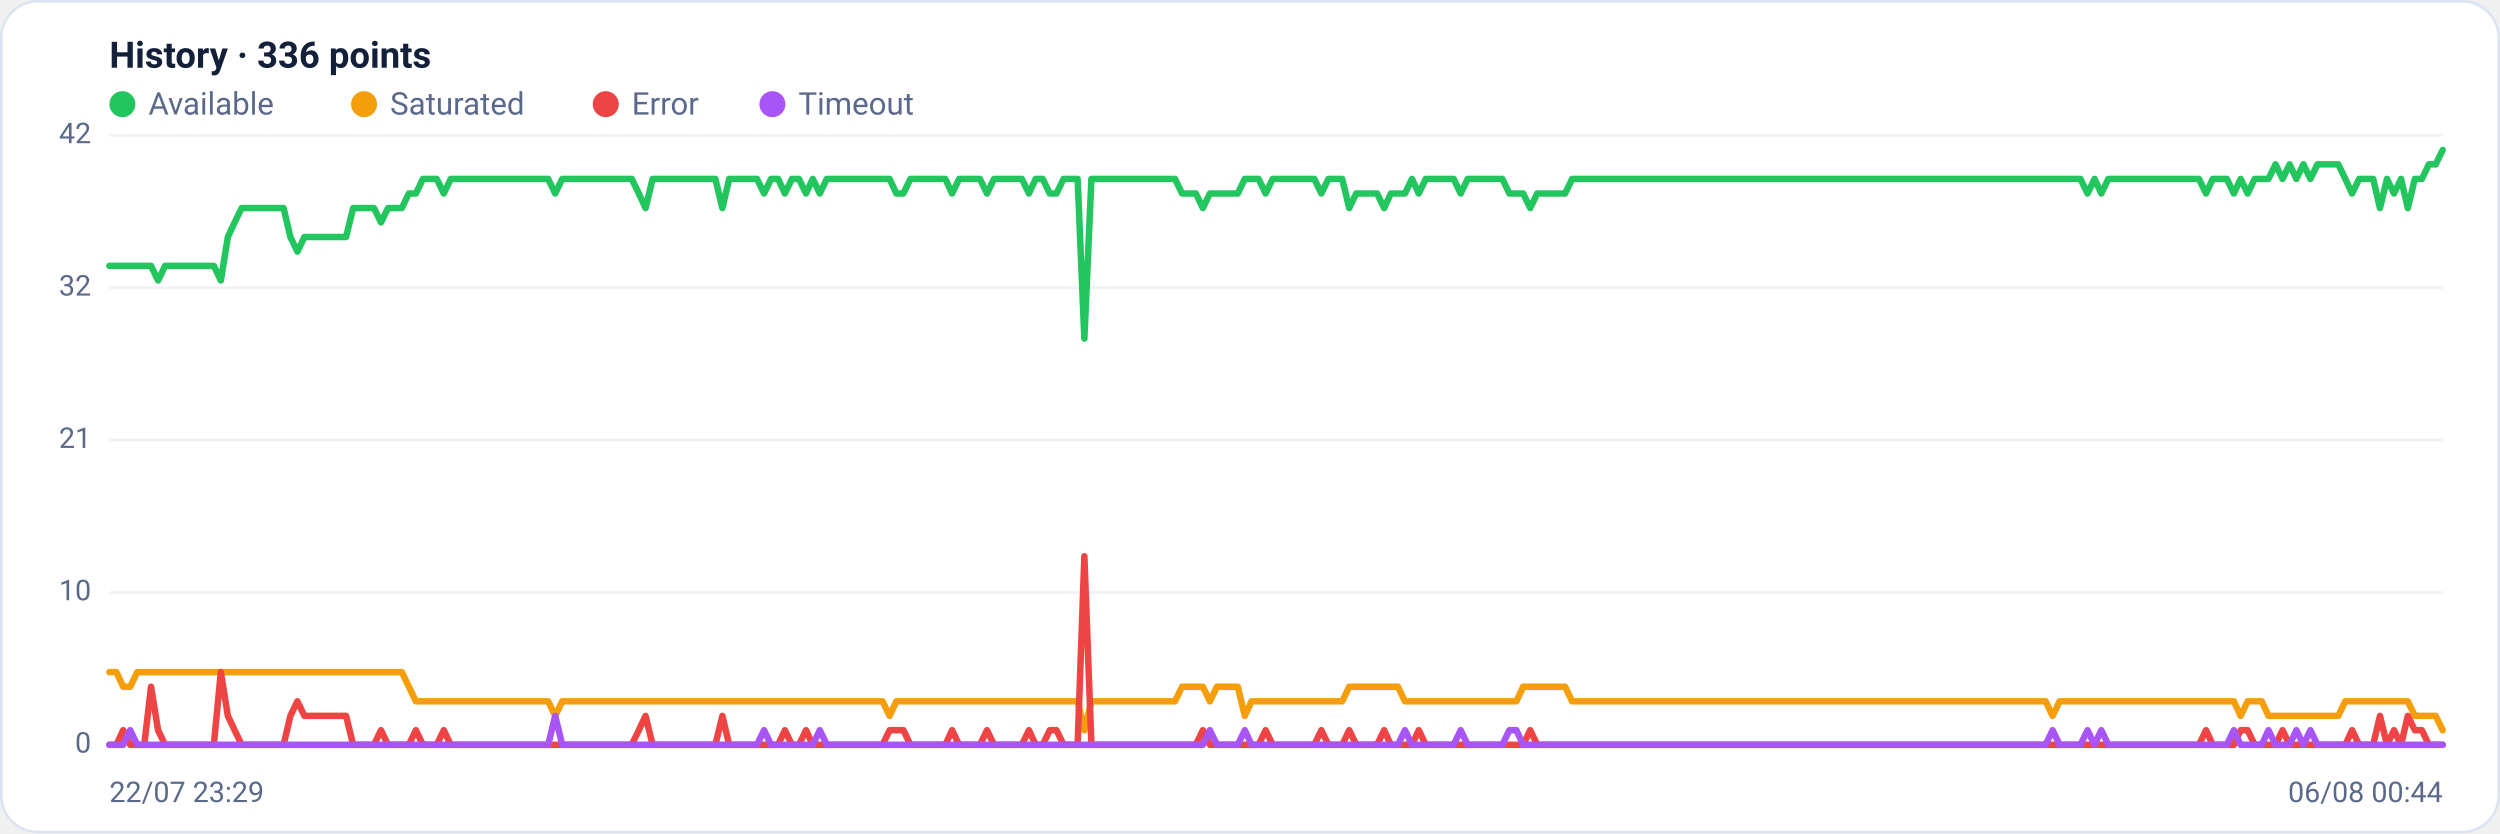
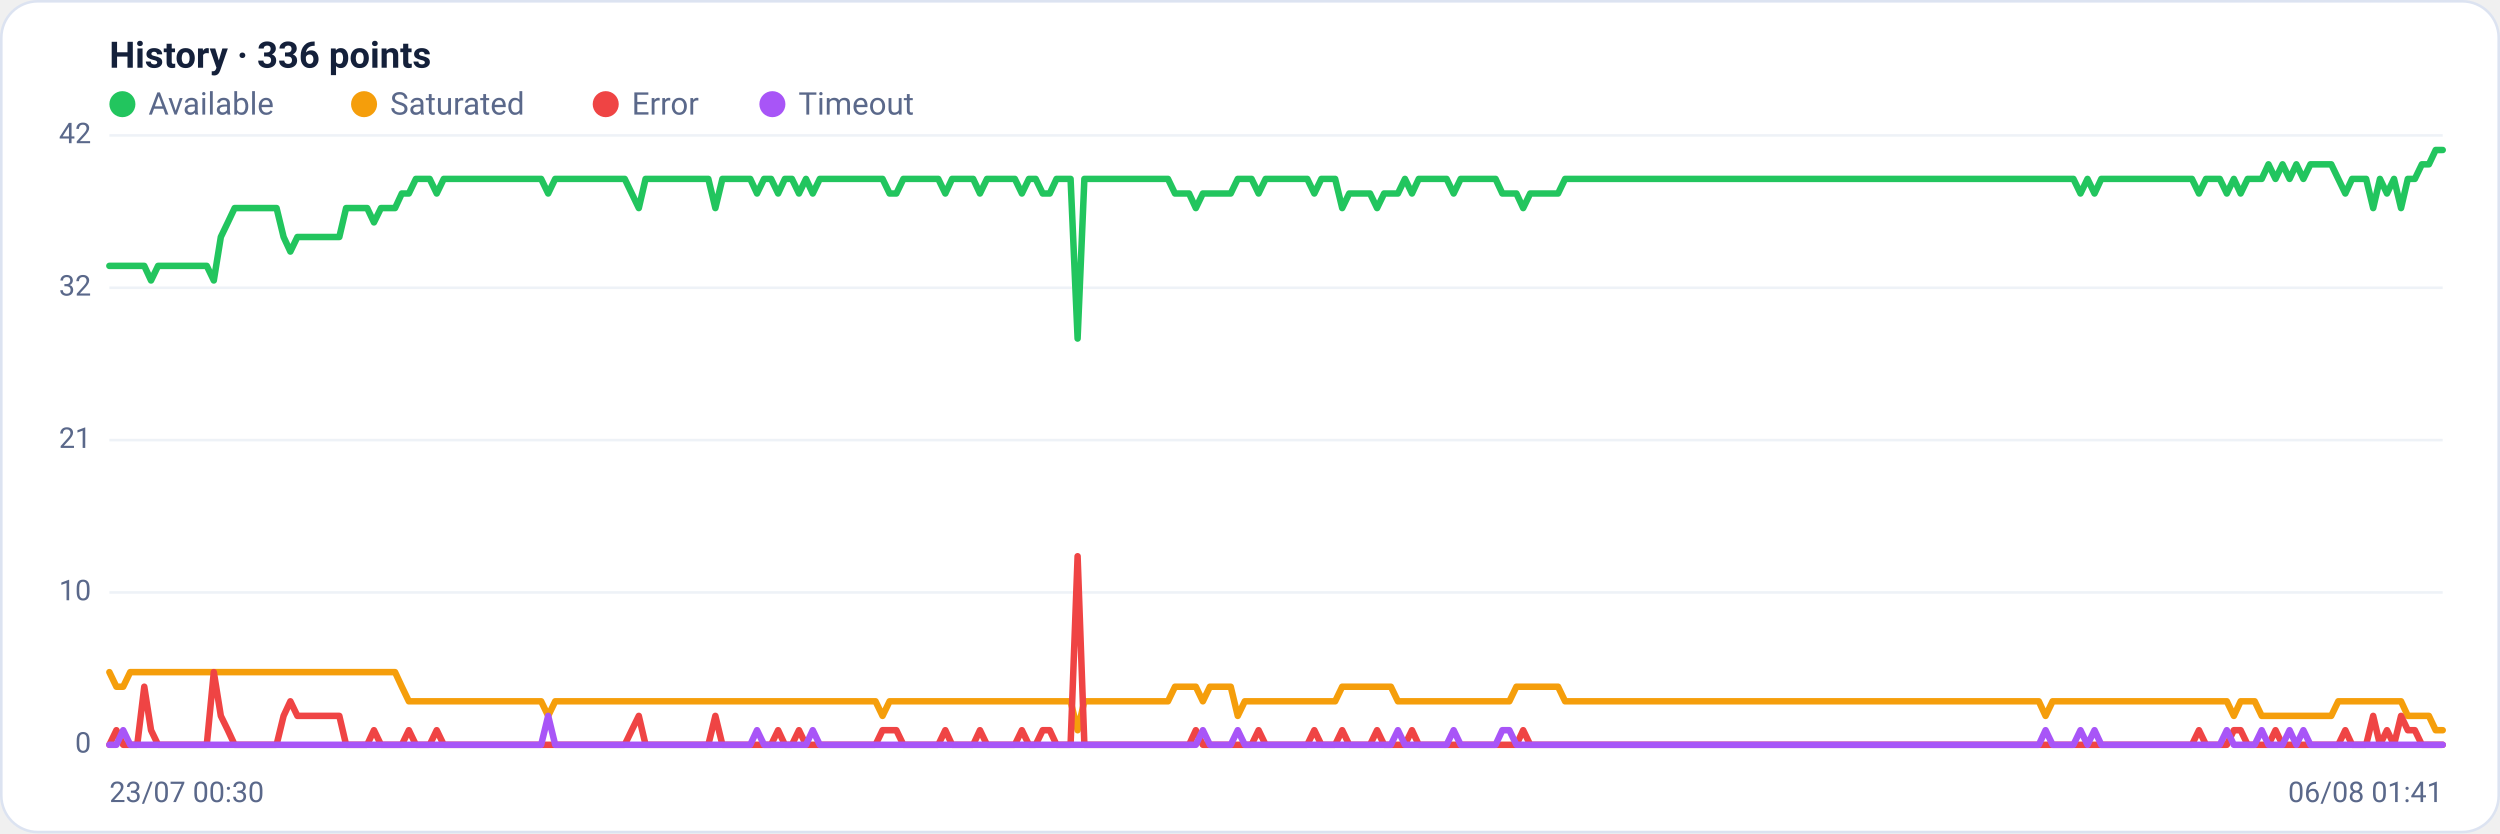
<svg xmlns="http://www.w3.org/2000/svg" viewBox="0 0 960 320" width="960" height="320" font-family="Segoe UI, system-ui, -apple-system, Roboto, Helvetica, Arial, sans-serif" role="img" aria-label="Availability history per region">
  <rect x="0.5" y="0.5" width="959" height="319" rx="14" fill="#ffffff" stroke="#dce3f1" />
  <text x="42" y="26" font-size="14" font-weight="600" fill="#14203a">History · 336 points</text>
  <circle cx="47" cy="40" r="5" fill="#22c55e" />
  <text x="57" y="44" font-size="12" fill="#5a688a">Available</text>
  <circle cx="139.8" cy="40" r="5" fill="#f59e0b" />
  <text x="149.8" y="44" font-size="12" fill="#5a688a">Saturated</text>
  <circle cx="232.6" cy="40" r="5" fill="#ef4444" />
  <text x="242.6" y="44" font-size="12" fill="#5a688a">Error</text>
  <circle cx="296.6" cy="40" r="5" fill="#a855f7" />
  <text x="306.6" y="44" font-size="12" fill="#5a688a">Timeout</text>
  <line x1="42" y1="286.0" x2="938" y2="286.0" stroke="#eef2f7" stroke-width="1" />
  <text x="35" y="289.0" text-anchor="end" font-size="11" fill="#5a688a">0</text>
  <line x1="42" y1="227.5" x2="938" y2="227.5" stroke="#eef2f7" stroke-width="1" />
  <text x="35" y="230.5" text-anchor="end" font-size="11" fill="#5a688a">10</text>
  <line x1="42" y1="169.0" x2="938" y2="169.0" stroke="#eef2f7" stroke-width="1" />
  <text x="35" y="172.0" text-anchor="end" font-size="11" fill="#5a688a">21</text>
  <line x1="42" y1="110.5" x2="938" y2="110.5" stroke="#eef2f7" stroke-width="1" />
  <text x="35" y="113.5" text-anchor="end" font-size="11" fill="#5a688a">32</text>
  <line x1="42" y1="52.0" x2="938" y2="52.0" stroke="#eef2f7" stroke-width="1" />
  <text x="35" y="55.0" text-anchor="end" font-size="11" fill="#5a688a">42</text>
-   <polyline fill="none" stroke="#22c55e" stroke-width="2.5" stroke-linejoin="round" stroke-linecap="round" points="42.0,102.1 44.7,102.1 47.3,102.1 50.0,102.1 52.7,102.1 55.4,102.1 58.0,102.1 60.7,107.7 63.4,102.1 66.1,102.1 68.7,102.1 71.4,102.1 74.1,102.1 76.8,102.1 79.4,102.1 82.1,102.1 84.8,107.7 87.5,91.0 90.1,85.4 92.8,79.9 95.5,79.9 98.2,79.9 100.8,79.9 103.5,79.9 106.2,79.9 108.9,79.9 111.5,91.0 114.2,96.6 116.9,91.0 119.6,91.0 122.2,91.0 124.9,91.0 127.6,91.0 130.3,91.0 132.9,91.0 135.6,79.9 138.3,79.9 141.0,79.9 143.6,79.9 146.3,85.4 149.0,79.9 151.7,79.9 154.3,79.9 157.0,74.3 159.7,74.3 162.4,68.7 165.0,68.7 167.7,68.7 170.4,74.3 173.1,68.7 175.7,68.7 178.4,68.7 181.1,68.7 183.8,68.7 186.4,68.7 189.1,68.7 191.8,68.7 194.5,68.7 197.1,68.7 199.8,68.7 202.5,68.7 205.2,68.7 207.8,68.7 210.5,68.7 213.2,74.3 215.9,68.7 218.5,68.7 221.2,68.7 223.9,68.7 226.5,68.7 229.2,68.7 231.9,68.7 234.6,68.7 237.2,68.7 239.9,68.7 242.6,68.7 245.3,74.3 247.9,79.9 250.6,68.7 253.3,68.7 256.0,68.7 258.6,68.7 261.3,68.7 264.0,68.7 266.7,68.7 269.3,68.7 272.0,68.7 274.7,68.7 277.4,79.9 280.0,68.7 282.7,68.7 285.4,68.7 288.1,68.7 290.7,68.7 293.4,74.3 296.1,68.7 298.8,68.7 301.4,74.3 304.1,68.7 306.8,68.7 309.5,74.3 312.1,68.7 314.8,74.3 317.5,68.7 320.2,68.7 322.8,68.7 325.5,68.7 328.2,68.7 330.9,68.7 333.5,68.7 336.2,68.7 338.9,68.7 341.6,68.7 344.2,74.3 346.9,74.3 349.6,68.7 352.3,68.7 354.9,68.7 357.6,68.7 360.3,68.7 363.0,68.7 365.6,74.3 368.3,68.7 371.0,68.7 373.7,68.7 376.3,68.7 379.0,74.3 381.7,68.7 384.4,68.7 387.0,68.7 389.7,68.7 392.4,68.7 395.1,74.3 397.7,68.7 400.4,68.7 403.1,74.3 405.7,74.3 408.4,68.7 411.1,68.7 413.8,68.7 416.4,130.0 419.1,68.7 421.8,68.7 424.5,68.7 427.1,68.7 429.8,68.7 432.5,68.7 435.2,68.7 437.8,68.7 440.5,68.7 443.2,68.7 445.9,68.7 448.5,68.7 451.2,68.7 453.9,74.3 456.6,74.3 459.2,74.3 461.9,79.9 464.6,74.3 467.3,74.3 469.9,74.3 472.6,74.3 475.3,74.3 478.0,68.7 480.6,68.7 483.3,68.7 486.0,74.3 488.7,68.7 491.3,68.7 494.0,68.7 496.7,68.7 499.4,68.7 502.0,68.7 504.7,68.7 507.4,74.3 510.1,68.7 512.7,68.7 515.4,68.7 518.1,79.9 520.8,74.3 523.4,74.3 526.1,74.3 528.8,74.3 531.5,79.9 534.1,74.3 536.8,74.3 539.5,74.3 542.2,68.7 544.8,74.3 547.5,68.7 550.2,68.7 552.9,68.7 555.5,68.7 558.2,68.7 560.9,74.3 563.6,68.7 566.2,68.7 568.9,68.7 571.6,68.7 574.3,68.7 576.9,68.7 579.6,74.3 582.3,74.3 584.9,74.3 587.6,79.9 590.3,74.3 593.0,74.3 595.6,74.3 598.3,74.3 601.0,74.3 603.7,68.7 606.3,68.7 609.0,68.7 611.7,68.7 614.4,68.7 617.0,68.7 619.7,68.7 622.4,68.7 625.1,68.7 627.7,68.7 630.4,68.7 633.1,68.7 635.8,68.7 638.4,68.7 641.1,68.7 643.8,68.7 646.5,68.7 649.1,68.7 651.8,68.7 654.5,68.7 657.2,68.7 659.8,68.7 662.5,68.7 665.2,68.7 667.9,68.7 670.5,68.7 673.2,68.7 675.9,68.7 678.6,68.7 681.2,68.7 683.9,68.7 686.6,68.7 689.3,68.7 691.9,68.7 694.6,68.7 697.3,68.7 700.0,68.7 702.6,68.7 705.3,68.7 708.0,68.7 710.7,68.7 713.3,68.7 716.0,68.7 718.7,68.7 721.4,68.7 724.0,68.7 726.7,68.7 729.4,68.7 732.1,68.7 734.7,68.7 737.4,68.7 740.1,68.7 742.8,68.7 745.4,68.7 748.1,68.7 750.8,68.7 753.5,68.7 756.1,68.7 758.8,68.7 761.5,68.7 764.1,68.7 766.8,68.7 769.5,68.7 772.2,68.7 774.8,68.7 777.5,68.7 780.2,68.7 782.9,68.7 785.5,68.7 788.2,68.7 790.9,68.7 793.6,68.7 796.2,68.7 798.9,68.7 801.6,74.3 804.3,68.7 806.9,74.3 809.6,68.7 812.3,68.7 815.0,68.7 817.6,68.7 820.3,68.7 823.0,68.7 825.7,68.7 828.3,68.7 831.0,68.7 833.7,68.7 836.4,68.7 839.0,68.7 841.7,68.7 844.4,68.7 847.1,74.3 849.7,68.7 852.4,68.7 855.1,68.7 857.8,74.3 860.4,68.7 863.1,74.3 865.8,68.7 868.5,68.7 871.1,68.7 873.8,63.1 876.5,68.7 879.2,63.1 881.8,68.7 884.5,63.1 887.2,68.7 889.9,63.1 892.5,63.1 895.2,63.1 897.9,63.1 900.6,68.7 903.2,74.3 905.9,68.7 908.6,68.7 911.3,68.7 913.9,79.9 916.6,68.7 919.3,74.3 922.0,68.7 924.6,79.9 927.3,68.7 930.0,68.7 932.7,63.1 935.3,63.1 938.0,57.6" />
-   <polyline fill="none" stroke="#f59e0b" stroke-width="2.5" stroke-linejoin="round" stroke-linecap="round" points="42.0,258.1 44.7,258.1 47.3,263.7 50.0,263.7 52.7,258.1 55.4,258.1 58.0,258.1 60.7,258.1 63.4,258.1 66.1,258.1 68.7,258.1 71.4,258.1 74.1,258.1 76.8,258.1 79.4,258.1 82.1,258.1 84.8,258.1 87.5,258.1 90.1,258.1 92.8,258.1 95.5,258.1 98.2,258.1 100.8,258.1 103.5,258.1 106.2,258.1 108.9,258.1 111.5,258.1 114.2,258.1 116.9,258.1 119.6,258.1 122.2,258.1 124.9,258.1 127.6,258.1 130.3,258.1 132.9,258.1 135.6,258.1 138.3,258.1 141.0,258.1 143.6,258.1 146.3,258.1 149.0,258.1 151.7,258.1 154.3,258.1 157.0,263.7 159.7,269.3 162.4,269.3 165.0,269.3 167.7,269.3 170.4,269.3 173.1,269.3 175.7,269.3 178.4,269.3 181.1,269.3 183.8,269.3 186.4,269.3 189.1,269.3 191.8,269.3 194.5,269.3 197.1,269.3 199.8,269.3 202.5,269.3 205.2,269.3 207.8,269.3 210.5,269.3 213.2,274.9 215.9,269.3 218.5,269.3 221.2,269.3 223.9,269.3 226.5,269.3 229.2,269.3 231.9,269.3 234.6,269.3 237.2,269.3 239.9,269.3 242.6,269.3 245.3,269.3 247.9,269.3 250.6,269.3 253.3,269.3 256.0,269.3 258.6,269.3 261.3,269.3 264.0,269.3 266.7,269.3 269.3,269.3 272.0,269.3 274.7,269.3 277.4,269.3 280.0,269.3 282.7,269.3 285.4,269.3 288.1,269.3 290.7,269.3 293.4,269.3 296.1,269.3 298.8,269.3 301.4,269.3 304.1,269.3 306.8,269.3 309.5,269.3 312.1,269.3 314.8,269.3 317.5,269.3 320.2,269.3 322.8,269.3 325.5,269.3 328.2,269.3 330.9,269.3 333.5,269.3 336.2,269.3 338.9,269.3 341.6,274.9 344.2,269.3 346.9,269.3 349.6,269.3 352.3,269.3 354.9,269.3 357.6,269.3 360.3,269.3 363.0,269.3 365.6,269.3 368.3,269.3 371.0,269.3 373.7,269.3 376.3,269.3 379.0,269.3 381.7,269.3 384.4,269.3 387.0,269.3 389.7,269.3 392.4,269.3 395.1,269.3 397.7,269.3 400.4,269.3 403.1,269.3 405.7,269.3 408.4,269.3 411.1,269.3 413.8,269.3 416.4,280.4 419.1,269.3 421.8,269.3 424.5,269.3 427.1,269.3 429.8,269.3 432.5,269.3 435.2,269.3 437.8,269.3 440.5,269.3 443.2,269.3 445.9,269.3 448.5,269.3 451.2,269.3 453.9,263.7 456.6,263.7 459.2,263.7 461.9,263.7 464.6,269.3 467.3,263.7 469.9,263.7 472.6,263.7 475.3,263.7 478.0,274.9 480.6,269.3 483.3,269.3 486.0,269.3 488.7,269.3 491.3,269.3 494.0,269.3 496.7,269.3 499.4,269.3 502.0,269.3 504.7,269.3 507.4,269.3 510.1,269.3 512.7,269.3 515.4,269.3 518.1,263.7 520.8,263.7 523.4,263.7 526.1,263.7 528.8,263.7 531.5,263.7 534.1,263.7 536.8,263.7 539.5,269.3 542.2,269.3 544.8,269.3 547.5,269.3 550.2,269.3 552.9,269.3 555.5,269.3 558.2,269.3 560.9,269.3 563.6,269.3 566.2,269.3 568.9,269.3 571.6,269.3 574.3,269.3 576.9,269.3 579.6,269.3 582.3,269.3 584.9,263.7 587.6,263.7 590.3,263.7 593.0,263.7 595.6,263.7 598.3,263.7 601.0,263.7 603.7,269.3 606.3,269.3 609.0,269.3 611.7,269.3 614.4,269.3 617.0,269.3 619.7,269.3 622.4,269.3 625.1,269.3 627.7,269.3 630.4,269.3 633.1,269.3 635.8,269.3 638.4,269.3 641.1,269.3 643.8,269.3 646.5,269.3 649.1,269.3 651.8,269.3 654.5,269.3 657.2,269.3 659.8,269.3 662.5,269.3 665.2,269.3 667.9,269.3 670.5,269.3 673.2,269.3 675.9,269.3 678.6,269.3 681.2,269.3 683.9,269.3 686.6,269.3 689.3,269.3 691.9,269.3 694.6,269.3 697.3,269.3 700.0,269.3 702.6,269.3 705.3,269.3 708.0,269.3 710.7,269.3 713.3,269.3 716.0,269.3 718.7,269.3 721.4,269.3 724.0,269.3 726.7,269.3 729.4,269.3 732.1,269.3 734.7,269.3 737.4,269.3 740.1,269.3 742.8,269.3 745.4,269.3 748.1,269.3 750.8,269.3 753.5,269.3 756.1,269.3 758.8,269.3 761.5,269.3 764.1,269.3 766.8,269.3 769.5,269.3 772.2,269.3 774.8,269.3 777.5,269.3 780.2,269.3 782.9,269.3 785.5,269.3 788.2,274.9 790.9,269.3 793.6,269.3 796.2,269.3 798.9,269.3 801.6,269.3 804.3,269.3 806.9,269.3 809.6,269.3 812.3,269.3 815.0,269.3 817.6,269.3 820.3,269.3 823.0,269.3 825.7,269.3 828.3,269.3 831.0,269.3 833.7,269.3 836.4,269.3 839.0,269.3 841.7,269.3 844.4,269.3 847.1,269.3 849.7,269.3 852.4,269.3 855.1,269.3 857.8,269.3 860.4,274.9 863.1,269.3 865.8,269.3 868.5,269.3 871.1,274.9 873.8,274.9 876.5,274.9 879.2,274.9 881.8,274.9 884.5,274.9 887.2,274.9 889.9,274.9 892.5,274.9 895.2,274.9 897.9,274.9 900.6,269.3 903.2,269.3 905.9,269.3 908.6,269.3 911.3,269.3 913.9,269.3 916.6,269.3 919.3,269.3 922.0,269.3 924.6,269.3 927.3,274.9 930.0,274.9 932.7,274.9 935.3,274.9 938.0,280.4" />
-   <polyline fill="none" stroke="#ef4444" stroke-width="2.5" stroke-linejoin="round" stroke-linecap="round" points="42.0,286.0 44.7,286.0 47.3,280.4 50.0,286.0 52.7,286.0 55.4,286.0 58.0,263.7 60.7,280.4 63.4,286.0 66.1,286.0 68.7,286.0 71.4,286.0 74.1,286.0 76.8,286.0 79.4,286.0 82.1,286.0 84.8,258.1 87.5,274.9 90.1,280.4 92.8,286.0 95.5,286.0 98.2,286.0 100.8,286.0 103.5,286.0 106.2,286.0 108.9,286.0 111.5,274.9 114.2,269.3 116.9,274.9 119.6,274.9 122.2,274.9 124.9,274.9 127.6,274.9 130.3,274.9 132.9,274.9 135.6,286.0 138.3,286.0 141.0,286.0 143.6,286.0 146.3,280.4 149.0,286.0 151.7,286.0 154.3,286.0 157.0,286.0 159.7,280.4 162.4,286.0 165.0,286.0 167.7,286.0 170.4,280.4 173.1,286.0 175.7,286.0 178.4,286.0 181.1,286.0 183.8,286.0 186.4,286.0 189.1,286.0 191.8,286.0 194.5,286.0 197.1,286.0 199.8,286.0 202.5,286.0 205.2,286.0 207.8,286.0 210.5,286.0 213.2,286.0 215.9,286.0 218.5,286.0 221.2,286.0 223.9,286.0 226.5,286.0 229.2,286.0 231.9,286.0 234.6,286.0 237.2,286.0 239.9,286.0 242.6,286.0 245.3,280.4 247.9,274.9 250.6,286.0 253.3,286.0 256.0,286.0 258.6,286.0 261.3,286.0 264.0,286.0 266.7,286.0 269.3,286.0 272.0,286.0 274.7,286.0 277.4,274.9 280.0,286.0 282.7,286.0 285.4,286.0 288.1,286.0 290.7,286.0 293.4,286.0 296.1,286.0 298.8,286.0 301.4,280.4 304.1,286.0 306.8,286.0 309.5,280.4 312.1,286.0 314.8,286.0 317.5,286.0 320.2,286.0 322.8,286.0 325.5,286.0 328.2,286.0 330.9,286.0 333.5,286.0 336.2,286.0 338.9,286.0 341.6,280.4 344.2,280.4 346.9,280.4 349.6,286.0 352.3,286.0 354.9,286.0 357.6,286.0 360.3,286.0 363.0,286.0 365.6,280.4 368.3,286.0 371.0,286.0 373.7,286.0 376.3,286.0 379.0,280.4 381.7,286.0 384.4,286.0 387.0,286.0 389.7,286.0 392.4,286.0 395.1,280.4 397.7,286.0 400.4,286.0 403.1,280.4 405.7,280.4 408.4,286.0 411.1,286.0 413.8,286.0 416.4,213.6 419.1,286.0 421.8,286.0 424.5,286.0 427.1,286.0 429.8,286.0 432.5,286.0 435.2,286.0 437.8,286.0 440.5,286.0 443.2,286.0 445.9,286.0 448.5,286.0 451.2,286.0 453.9,286.0 456.6,286.0 459.2,286.0 461.9,280.4 464.6,286.0 467.3,286.0 469.9,286.0 472.6,286.0 475.3,286.0 478.0,286.0 480.6,286.0 483.3,286.0 486.0,280.4 488.7,286.0 491.3,286.0 494.0,286.0 496.7,286.0 499.4,286.0 502.0,286.0 504.7,286.0 507.4,280.4 510.1,286.0 512.7,286.0 515.4,286.0 518.1,280.4 520.8,286.0 523.4,286.0 526.1,286.0 528.8,286.0 531.5,280.4 534.1,286.0 536.8,286.0 539.5,286.0 542.2,286.0 544.8,280.4 547.5,286.0 550.2,286.0 552.9,286.0 555.5,286.0 558.2,286.0 560.9,286.0 563.6,286.0 566.2,286.0 568.9,286.0 571.6,286.0 574.3,286.0 576.9,286.0 579.6,286.0 582.3,286.0 584.9,286.0 587.6,280.4 590.3,286.0 593.0,286.0 595.6,286.0 598.3,286.0 601.0,286.0 603.7,286.0 606.3,286.0 609.0,286.0 611.7,286.0 614.4,286.0 617.0,286.0 619.7,286.0 622.4,286.0 625.1,286.0 627.7,286.0 630.4,286.0 633.1,286.0 635.8,286.0 638.4,286.0 641.1,286.0 643.8,286.0 646.5,286.0 649.1,286.0 651.8,286.0 654.5,286.0 657.2,286.0 659.8,286.0 662.5,286.0 665.2,286.0 667.9,286.0 670.5,286.0 673.2,286.0 675.9,286.0 678.6,286.0 681.2,286.0 683.9,286.0 686.6,286.0 689.3,286.0 691.9,286.0 694.6,286.0 697.3,286.0 700.0,286.0 702.6,286.0 705.3,286.0 708.0,286.0 710.7,286.0 713.3,286.0 716.0,286.0 718.7,286.0 721.4,286.0 724.0,286.0 726.7,286.0 729.4,286.0 732.1,286.0 734.7,286.0 737.4,286.0 740.1,286.0 742.8,286.0 745.4,286.0 748.1,286.0 750.8,286.0 753.5,286.0 756.1,286.0 758.8,286.0 761.5,286.0 764.1,286.0 766.8,286.0 769.5,286.0 772.2,286.0 774.8,286.0 777.5,286.0 780.2,286.0 782.9,286.0 785.5,286.0 788.2,286.0 790.9,286.0 793.6,286.0 796.2,286.0 798.9,286.0 801.6,286.0 804.3,286.0 806.9,286.0 809.6,286.0 812.3,286.0 815.0,286.0 817.6,286.0 820.3,286.0 823.0,286.0 825.7,286.0 828.3,286.0 831.0,286.0 833.7,286.0 836.4,286.0 839.0,286.0 841.7,286.0 844.4,286.0 847.1,280.4 849.7,286.0 852.4,286.0 855.1,286.0 857.8,286.0 860.4,280.4 863.1,280.4 865.8,286.0 868.5,286.0 871.1,286.0 873.8,286.0 876.5,280.4 879.2,286.0 881.8,286.0 884.5,286.0 887.2,286.0 889.9,286.0 892.5,286.0 895.2,286.0 897.9,286.0 900.6,286.0 903.2,280.4 905.9,286.0 908.6,286.0 911.3,286.0 913.9,274.9 916.6,286.0 919.3,280.4 922.0,286.0 924.6,274.9 927.3,280.4 930.0,280.4 932.7,286.0 935.3,286.0 938.0,286.0" />
-   <polyline fill="none" stroke="#a855f7" stroke-width="2.5" stroke-linejoin="round" stroke-linecap="round" points="42.0,286.0 44.7,286.0 47.3,286.0 50.0,280.4 52.7,286.0 55.4,286.0 58.0,286.0 60.7,286.0 63.4,286.0 66.1,286.0 68.7,286.0 71.4,286.0 74.1,286.0 76.8,286.0 79.4,286.0 82.1,286.0 84.8,286.0 87.5,286.0 90.1,286.0 92.8,286.0 95.5,286.0 98.2,286.0 100.8,286.0 103.5,286.0 106.2,286.0 108.9,286.0 111.5,286.0 114.2,286.0 116.9,286.0 119.6,286.0 122.2,286.0 124.9,286.0 127.6,286.0 130.3,286.0 132.9,286.0 135.6,286.0 138.3,286.0 141.0,286.0 143.6,286.0 146.3,286.0 149.0,286.0 151.7,286.0 154.3,286.0 157.0,286.0 159.7,286.0 162.4,286.0 165.0,286.0 167.7,286.0 170.4,286.0 173.1,286.0 175.7,286.0 178.4,286.0 181.1,286.0 183.8,286.0 186.4,286.0 189.1,286.0 191.8,286.0 194.5,286.0 197.1,286.0 199.8,286.0 202.5,286.0 205.2,286.0 207.8,286.0 210.5,286.0 213.2,274.9 215.9,286.0 218.5,286.0 221.2,286.0 223.9,286.0 226.5,286.0 229.2,286.0 231.9,286.0 234.6,286.0 237.2,286.0 239.9,286.0 242.6,286.0 245.3,286.0 247.9,286.0 250.6,286.0 253.3,286.0 256.0,286.0 258.6,286.0 261.3,286.0 264.0,286.0 266.7,286.0 269.3,286.0 272.0,286.0 274.7,286.0 277.4,286.0 280.0,286.0 282.7,286.0 285.4,286.0 288.1,286.0 290.7,286.0 293.4,280.4 296.1,286.0 298.8,286.0 301.4,286.0 304.1,286.0 306.8,286.0 309.5,286.0 312.1,286.0 314.8,280.4 317.5,286.0 320.2,286.0 322.8,286.0 325.5,286.0 328.2,286.0 330.9,286.0 333.5,286.0 336.2,286.0 338.9,286.0 341.6,286.0 344.2,286.0 346.9,286.0 349.6,286.0 352.3,286.0 354.9,286.0 357.6,286.0 360.3,286.0 363.0,286.0 365.6,286.0 368.3,286.0 371.0,286.0 373.7,286.0 376.3,286.0 379.0,286.0 381.7,286.0 384.4,286.0 387.0,286.0 389.7,286.0 392.4,286.0 395.1,286.0 397.7,286.0 400.4,286.0 403.1,286.0 405.7,286.0 408.4,286.0 411.1,286.0 413.8,286.0 416.4,286.0 419.1,286.0 421.8,286.0 424.5,286.0 427.1,286.0 429.8,286.0 432.5,286.0 435.2,286.0 437.8,286.0 440.5,286.0 443.2,286.0 445.9,286.0 448.5,286.0 451.2,286.0 453.9,286.0 456.6,286.0 459.2,286.0 461.9,286.0 464.6,280.4 467.3,286.0 469.9,286.0 472.6,286.0 475.3,286.0 478.0,280.4 480.6,286.0 483.3,286.0 486.0,286.0 488.7,286.0 491.3,286.0 494.0,286.0 496.7,286.0 499.4,286.0 502.0,286.0 504.7,286.0 507.4,286.0 510.1,286.0 512.7,286.0 515.4,286.0 518.1,286.0 520.8,286.0 523.4,286.0 526.1,286.0 528.8,286.0 531.5,286.0 534.1,286.0 536.8,286.0 539.5,280.4 542.2,286.0 544.8,286.0 547.5,286.0 550.2,286.0 552.9,286.0 555.5,286.0 558.2,286.0 560.9,280.4 563.6,286.0 566.2,286.0 568.9,286.0 571.6,286.0 574.3,286.0 576.9,286.0 579.6,280.4 582.3,280.4 584.9,286.0 587.6,286.0 590.3,286.0 593.0,286.0 595.6,286.0 598.3,286.0 601.0,286.0 603.7,286.0 606.3,286.0 609.0,286.0 611.7,286.0 614.4,286.0 617.0,286.0 619.7,286.0 622.4,286.0 625.1,286.0 627.7,286.0 630.4,286.0 633.1,286.0 635.8,286.0 638.4,286.0 641.1,286.0 643.8,286.0 646.5,286.0 649.1,286.0 651.8,286.0 654.5,286.0 657.2,286.0 659.8,286.0 662.5,286.0 665.2,286.0 667.9,286.0 670.5,286.0 673.2,286.0 675.9,286.0 678.6,286.0 681.2,286.0 683.9,286.0 686.6,286.0 689.3,286.0 691.9,286.0 694.6,286.0 697.3,286.0 700.0,286.0 702.6,286.0 705.3,286.0 708.0,286.0 710.7,286.0 713.3,286.0 716.0,286.0 718.7,286.0 721.4,286.0 724.0,286.0 726.7,286.0 729.4,286.0 732.1,286.0 734.7,286.0 737.4,286.0 740.1,286.0 742.8,286.0 745.4,286.0 748.1,286.0 750.8,286.0 753.5,286.0 756.1,286.0 758.8,286.0 761.5,286.0 764.1,286.0 766.8,286.0 769.5,286.0 772.2,286.0 774.8,286.0 777.5,286.0 780.2,286.0 782.9,286.0 785.5,286.0 788.2,280.4 790.9,286.0 793.6,286.0 796.2,286.0 798.9,286.0 801.6,280.4 804.3,286.0 806.9,280.4 809.6,286.0 812.3,286.0 815.0,286.0 817.6,286.0 820.3,286.0 823.0,286.0 825.7,286.0 828.3,286.0 831.0,286.0 833.7,286.0 836.4,286.0 839.0,286.0 841.7,286.0 844.4,286.0 847.1,286.0 849.7,286.0 852.4,286.0 855.1,286.0 857.8,280.4 860.4,286.0 863.1,286.0 865.8,286.0 868.5,286.0 871.1,280.4 873.8,286.0 876.5,286.0 879.2,286.0 881.8,280.4 884.5,286.0 887.2,280.4 889.9,286.0 892.5,286.0 895.2,286.0 897.9,286.0 900.6,286.0 903.2,286.0 905.9,286.0 908.6,286.0 911.3,286.0 913.9,286.0 916.6,286.0 919.3,286.0 922.0,286.0 924.6,286.0 927.3,286.0 930.0,286.0 932.7,286.0 935.3,286.0 938.0,286.0" />
-   <text x="42" y="308" font-size="11" fill="#5a688a">22/07 23:29</text>
-   <text x="938" y="308" text-anchor="end" font-size="11" fill="#5a688a">06/08 00:44</text>
+   <polyline fill="none" stroke="#22c55e" stroke-width="2.5" stroke-linejoin="round" stroke-linecap="round" points="42.0,102.1 44.7,102.1 47.3,102.1 50.0,102.1 52.7,102.1 55.4,102.1 58.0,107.7 60.7,102.1 63.4,102.1 66.1,102.1 68.7,102.1 71.4,102.1 74.1,102.1 76.8,102.1 79.4,102.1 82.1,107.7 84.8,91.0 87.5,85.4 90.1,79.9 92.8,79.9 95.5,79.9 98.2,79.9 100.8,79.9 103.5,79.9 106.2,79.9 108.9,91.0 111.5,96.6 114.2,91.0 116.9,91.0 119.6,91.0 122.2,91.0 124.9,91.0 127.6,91.0 130.3,91.0 132.9,79.9 135.6,79.9 138.3,79.9 141.0,79.9 143.6,85.4 146.3,79.9 149.0,79.9 151.7,79.9 154.3,74.3 157.0,74.3 159.7,68.7 162.4,68.7 165.0,68.7 167.7,74.3 170.4,68.7 173.1,68.7 175.7,68.7 178.4,68.7 181.1,68.7 183.8,68.7 186.4,68.7 189.1,68.7 191.8,68.7 194.5,68.7 197.1,68.7 199.8,68.7 202.5,68.7 205.2,68.7 207.8,68.7 210.5,74.3 213.2,68.7 215.9,68.7 218.5,68.7 221.2,68.7 223.9,68.7 226.5,68.7 229.2,68.7 231.9,68.7 234.6,68.7 237.2,68.7 239.9,68.7 242.6,74.3 245.3,79.9 247.9,68.7 250.6,68.7 253.3,68.7 256.0,68.7 258.6,68.7 261.3,68.7 264.0,68.7 266.7,68.7 269.3,68.7 272.0,68.7 274.7,79.9 277.4,68.7 280.0,68.7 282.7,68.7 285.4,68.7 288.1,68.7 290.7,74.3 293.4,68.7 296.1,68.7 298.8,74.3 301.4,68.7 304.1,68.7 306.8,74.3 309.5,68.7 312.1,74.3 314.8,68.7 317.5,68.7 320.2,68.7 322.8,68.7 325.5,68.7 328.2,68.7 330.9,68.7 333.5,68.7 336.2,68.7 338.9,68.7 341.6,74.3 344.2,74.3 346.9,68.7 349.6,68.7 352.3,68.7 354.9,68.7 357.6,68.7 360.3,68.7 363.0,74.3 365.6,68.7 368.3,68.7 371.0,68.7 373.7,68.7 376.3,74.3 379.0,68.7 381.7,68.7 384.4,68.7 387.0,68.7 389.7,68.7 392.4,74.3 395.1,68.7 397.7,68.7 400.4,74.3 403.1,74.3 405.7,68.7 408.4,68.7 411.1,68.7 413.8,130.0 416.4,68.7 419.1,68.7 421.8,68.7 424.5,68.7 427.1,68.7 429.8,68.7 432.5,68.7 435.2,68.7 437.8,68.7 440.5,68.7 443.2,68.7 445.9,68.7 448.5,68.7 451.2,74.3 453.9,74.3 456.6,74.3 459.2,79.9 461.9,74.3 464.6,74.3 467.3,74.3 469.9,74.3 472.6,74.3 475.3,68.7 478.0,68.7 480.6,68.7 483.3,74.3 486.0,68.7 488.7,68.7 491.3,68.7 494.0,68.7 496.7,68.7 499.4,68.7 502.0,68.7 504.7,74.3 507.4,68.7 510.1,68.7 512.7,68.7 515.4,79.9 518.1,74.3 520.8,74.3 523.4,74.3 526.1,74.3 528.8,79.9 531.5,74.3 534.1,74.3 536.8,74.3 539.5,68.7 542.2,74.3 544.8,68.7 547.5,68.7 550.2,68.7 552.9,68.7 555.5,68.7 558.2,74.3 560.9,68.7 563.6,68.7 566.2,68.7 568.9,68.7 571.6,68.7 574.3,68.7 576.9,74.3 579.6,74.3 582.3,74.3 584.9,79.9 587.6,74.3 590.3,74.3 593.0,74.3 595.6,74.3 598.3,74.3 601.0,68.7 603.7,68.7 606.3,68.7 609.0,68.7 611.7,68.7 614.4,68.7 617.0,68.7 619.7,68.7 622.4,68.7 625.1,68.7 627.7,68.7 630.4,68.7 633.1,68.7 635.8,68.7 638.4,68.7 641.1,68.7 643.8,68.7 646.5,68.7 649.1,68.7 651.8,68.7 654.5,68.7 657.2,68.7 659.8,68.7 662.5,68.7 665.2,68.7 667.9,68.7 670.5,68.7 673.2,68.7 675.9,68.7 678.6,68.7 681.2,68.7 683.9,68.7 686.6,68.7 689.3,68.7 691.9,68.7 694.6,68.7 697.3,68.7 700.0,68.7 702.6,68.7 705.3,68.7 708.0,68.7 710.7,68.7 713.3,68.7 716.0,68.7 718.7,68.7 721.4,68.7 724.0,68.7 726.7,68.7 729.4,68.7 732.1,68.7 734.7,68.7 737.4,68.7 740.1,68.7 742.8,68.7 745.4,68.7 748.1,68.7 750.8,68.7 753.5,68.7 756.1,68.7 758.8,68.7 761.5,68.7 764.1,68.7 766.8,68.7 769.5,68.7 772.2,68.7 774.8,68.7 777.5,68.7 780.2,68.7 782.9,68.7 785.5,68.7 788.2,68.7 790.9,68.7 793.6,68.7 796.2,68.7 798.9,74.3 801.6,68.7 804.3,74.3 806.9,68.7 809.6,68.7 812.3,68.7 815.0,68.7 817.6,68.7 820.3,68.7 823.0,68.7 825.7,68.7 828.3,68.7 831.0,68.7 833.7,68.7 836.4,68.7 839.0,68.7 841.7,68.7 844.4,74.3 847.1,68.7 849.7,68.7 852.4,68.7 855.1,74.3 857.8,68.7 860.4,74.3 863.1,68.7 865.8,68.7 868.5,68.7 871.1,63.1 873.8,68.7 876.5,63.1 879.2,68.7 881.8,63.1 884.5,68.7 887.2,63.1 889.9,63.1 892.5,63.1 895.2,63.1 897.9,68.7 900.6,74.3 903.2,68.7 905.9,68.7 908.6,68.7 911.3,79.9 913.9,68.7 916.6,74.3 919.3,68.7 922.0,79.9 924.6,68.7 927.3,68.7 930.0,63.1 932.7,63.1 935.3,57.6 938.0,57.6" />
+   <polyline fill="none" stroke="#f59e0b" stroke-width="2.5" stroke-linejoin="round" stroke-linecap="round" points="42.0,258.1 44.7,263.7 47.3,263.7 50.0,258.1 52.7,258.1 55.4,258.1 58.0,258.1 60.7,258.1 63.4,258.1 66.1,258.1 68.7,258.1 71.4,258.1 74.1,258.1 76.8,258.1 79.4,258.1 82.1,258.1 84.8,258.1 87.5,258.1 90.1,258.1 92.8,258.1 95.5,258.1 98.2,258.1 100.8,258.1 103.5,258.1 106.2,258.1 108.9,258.1 111.5,258.1 114.2,258.1 116.9,258.1 119.6,258.1 122.2,258.1 124.9,258.1 127.6,258.1 130.3,258.1 132.9,258.1 135.6,258.1 138.3,258.1 141.0,258.1 143.6,258.1 146.3,258.1 149.0,258.1 151.7,258.1 154.3,263.7 157.0,269.3 159.7,269.3 162.4,269.3 165.0,269.3 167.7,269.3 170.4,269.3 173.1,269.3 175.7,269.3 178.4,269.3 181.1,269.3 183.8,269.3 186.4,269.3 189.1,269.3 191.8,269.3 194.5,269.3 197.1,269.3 199.8,269.3 202.5,269.3 205.2,269.3 207.8,269.3 210.5,274.9 213.2,269.3 215.9,269.3 218.5,269.3 221.2,269.3 223.9,269.3 226.5,269.3 229.2,269.3 231.9,269.3 234.6,269.3 237.2,269.3 239.9,269.3 242.6,269.3 245.3,269.3 247.9,269.3 250.6,269.3 253.3,269.3 256.0,269.3 258.6,269.3 261.3,269.3 264.0,269.3 266.7,269.3 269.3,269.3 272.0,269.3 274.7,269.3 277.4,269.3 280.0,269.3 282.7,269.3 285.4,269.3 288.1,269.3 290.7,269.3 293.4,269.3 296.1,269.3 298.8,269.3 301.4,269.3 304.1,269.3 306.8,269.3 309.5,269.3 312.1,269.3 314.8,269.3 317.5,269.3 320.2,269.3 322.8,269.3 325.5,269.3 328.2,269.3 330.9,269.3 333.5,269.3 336.2,269.3 338.9,274.9 341.6,269.3 344.2,269.3 346.9,269.3 349.6,269.3 352.3,269.3 354.9,269.3 357.6,269.3 360.3,269.3 363.0,269.3 365.6,269.3 368.3,269.3 371.0,269.3 373.7,269.3 376.3,269.3 379.0,269.3 381.7,269.3 384.4,269.3 387.0,269.3 389.7,269.3 392.4,269.3 395.1,269.3 397.7,269.3 400.4,269.3 403.1,269.3 405.7,269.3 408.4,269.3 411.1,269.3 413.8,280.4 416.4,269.3 419.1,269.3 421.8,269.3 424.5,269.3 427.1,269.3 429.8,269.3 432.5,269.3 435.2,269.3 437.8,269.3 440.5,269.3 443.2,269.3 445.9,269.3 448.5,269.3 451.2,263.7 453.9,263.7 456.6,263.7 459.2,263.7 461.9,269.3 464.6,263.7 467.3,263.7 469.9,263.7 472.6,263.7 475.3,274.9 478.0,269.3 480.6,269.3 483.3,269.3 486.0,269.3 488.7,269.3 491.3,269.3 494.0,269.3 496.7,269.3 499.4,269.3 502.0,269.3 504.7,269.3 507.4,269.3 510.1,269.3 512.7,269.3 515.4,263.7 518.1,263.7 520.8,263.7 523.4,263.7 526.1,263.7 528.8,263.7 531.5,263.7 534.1,263.7 536.8,269.3 539.5,269.3 542.2,269.3 544.8,269.3 547.5,269.3 550.2,269.3 552.9,269.3 555.5,269.3 558.2,269.3 560.9,269.3 563.6,269.3 566.2,269.3 568.9,269.3 571.6,269.3 574.3,269.3 576.9,269.3 579.6,269.3 582.3,263.7 584.9,263.7 587.6,263.7 590.3,263.7 593.0,263.7 595.6,263.7 598.3,263.7 601.0,269.3 603.7,269.3 606.3,269.3 609.0,269.3 611.7,269.3 614.4,269.3 617.0,269.3 619.7,269.3 622.4,269.3 625.1,269.3 627.7,269.3 630.4,269.3 633.1,269.3 635.8,269.3 638.4,269.3 641.1,269.3 643.8,269.3 646.5,269.3 649.1,269.3 651.8,269.3 654.5,269.3 657.2,269.3 659.8,269.3 662.5,269.3 665.2,269.3 667.9,269.3 670.5,269.3 673.2,269.3 675.9,269.3 678.6,269.3 681.2,269.3 683.9,269.3 686.6,269.3 689.3,269.3 691.9,269.3 694.6,269.3 697.3,269.3 700.0,269.3 702.6,269.3 705.3,269.3 708.0,269.3 710.7,269.3 713.3,269.3 716.0,269.3 718.7,269.3 721.4,269.3 724.0,269.3 726.7,269.3 729.4,269.3 732.1,269.3 734.7,269.3 737.4,269.3 740.1,269.3 742.8,269.3 745.4,269.3 748.1,269.3 750.8,269.3 753.5,269.3 756.1,269.3 758.8,269.3 761.5,269.3 764.1,269.3 766.8,269.3 769.5,269.3 772.2,269.3 774.8,269.3 777.5,269.3 780.2,269.3 782.9,269.3 785.5,274.9 788.2,269.3 790.9,269.3 793.6,269.3 796.2,269.3 798.9,269.3 801.6,269.3 804.3,269.3 806.9,269.3 809.6,269.3 812.3,269.3 815.0,269.3 817.6,269.3 820.3,269.3 823.0,269.3 825.7,269.3 828.3,269.3 831.0,269.3 833.7,269.3 836.4,269.3 839.0,269.3 841.7,269.3 844.4,269.3 847.1,269.3 849.7,269.3 852.4,269.3 855.1,269.3 857.8,274.9 860.4,269.3 863.1,269.3 865.8,269.3 868.5,274.9 871.1,274.9 873.8,274.9 876.5,274.9 879.2,274.9 881.8,274.9 884.5,274.9 887.2,274.9 889.9,274.9 892.5,274.9 895.2,274.9 897.9,269.3 900.6,269.3 903.2,269.3 905.9,269.3 908.6,269.3 911.3,269.3 913.9,269.3 916.6,269.3 919.3,269.3 922.0,269.3 924.6,274.9 927.3,274.9 930.0,274.9 932.7,274.9 935.3,280.4 938.0,280.4" />
+   <polyline fill="none" stroke="#ef4444" stroke-width="2.5" stroke-linejoin="round" stroke-linecap="round" points="42.0,286.0 44.7,280.4 47.3,286.0 50.0,286.0 52.7,286.0 55.4,263.7 58.0,280.4 60.7,286.0 63.4,286.0 66.1,286.0 68.7,286.0 71.4,286.0 74.1,286.0 76.8,286.0 79.4,286.0 82.1,258.1 84.8,274.9 87.5,280.4 90.1,286.0 92.8,286.0 95.5,286.0 98.2,286.0 100.8,286.0 103.5,286.0 106.2,286.0 108.9,274.9 111.5,269.3 114.2,274.9 116.9,274.9 119.6,274.9 122.2,274.9 124.9,274.9 127.6,274.9 130.3,274.9 132.9,286.0 135.6,286.0 138.3,286.0 141.0,286.0 143.6,280.4 146.3,286.0 149.0,286.0 151.7,286.0 154.3,286.0 157.0,280.4 159.7,286.0 162.4,286.0 165.0,286.0 167.7,280.4 170.4,286.0 173.1,286.0 175.7,286.0 178.4,286.0 181.1,286.0 183.8,286.0 186.4,286.0 189.1,286.0 191.8,286.0 194.5,286.0 197.1,286.0 199.8,286.0 202.5,286.0 205.2,286.0 207.8,286.0 210.5,286.0 213.2,286.0 215.9,286.0 218.5,286.0 221.2,286.0 223.9,286.0 226.5,286.0 229.2,286.0 231.9,286.0 234.6,286.0 237.2,286.0 239.9,286.0 242.6,280.4 245.3,274.9 247.9,286.0 250.6,286.0 253.3,286.0 256.0,286.0 258.6,286.0 261.3,286.0 264.0,286.0 266.7,286.0 269.3,286.0 272.0,286.0 274.7,274.9 277.4,286.0 280.0,286.0 282.7,286.0 285.4,286.0 288.1,286.0 290.7,286.0 293.4,286.0 296.1,286.0 298.8,280.4 301.4,286.0 304.1,286.0 306.8,280.4 309.5,286.0 312.1,286.0 314.8,286.0 317.5,286.0 320.2,286.0 322.8,286.0 325.5,286.0 328.2,286.0 330.9,286.0 333.5,286.0 336.2,286.0 338.9,280.4 341.6,280.4 344.2,280.4 346.9,286.0 349.6,286.0 352.3,286.0 354.9,286.0 357.6,286.0 360.3,286.0 363.0,280.4 365.6,286.0 368.3,286.0 371.0,286.0 373.7,286.0 376.3,280.4 379.0,286.0 381.7,286.0 384.4,286.0 387.0,286.0 389.7,286.0 392.4,280.4 395.1,286.0 397.7,286.0 400.4,280.4 403.1,280.4 405.7,286.0 408.4,286.0 411.1,286.0 413.8,213.6 416.4,286.0 419.1,286.0 421.8,286.0 424.5,286.0 427.1,286.0 429.8,286.0 432.5,286.0 435.2,286.0 437.8,286.0 440.5,286.0 443.2,286.0 445.9,286.0 448.5,286.0 451.2,286.0 453.9,286.0 456.6,286.0 459.2,280.4 461.9,286.0 464.6,286.0 467.3,286.0 469.9,286.0 472.6,286.0 475.3,286.0 478.0,286.0 480.6,286.0 483.3,280.4 486.0,286.0 488.7,286.0 491.3,286.0 494.0,286.0 496.7,286.0 499.4,286.0 502.0,286.0 504.7,280.4 507.4,286.0 510.1,286.0 512.7,286.0 515.4,280.4 518.1,286.0 520.8,286.0 523.4,286.0 526.1,286.0 528.8,280.4 531.5,286.0 534.1,286.0 536.8,286.0 539.5,286.0 542.2,280.4 544.8,286.0 547.5,286.0 550.2,286.0 552.9,286.0 555.5,286.0 558.2,286.0 560.9,286.0 563.6,286.0 566.2,286.0 568.9,286.0 571.6,286.0 574.3,286.0 576.9,286.0 579.6,286.0 582.3,286.0 584.9,280.4 587.6,286.0 590.3,286.0 593.0,286.0 595.6,286.0 598.3,286.0 601.0,286.0 603.7,286.0 606.3,286.0 609.0,286.0 611.7,286.0 614.4,286.0 617.0,286.0 619.7,286.0 622.4,286.0 625.1,286.0 627.7,286.0 630.4,286.0 633.1,286.0 635.8,286.0 638.4,286.0 641.1,286.0 643.8,286.0 646.5,286.0 649.1,286.0 651.8,286.0 654.5,286.0 657.2,286.0 659.8,286.0 662.5,286.0 665.2,286.0 667.9,286.0 670.5,286.0 673.2,286.0 675.9,286.0 678.6,286.0 681.2,286.0 683.9,286.0 686.6,286.0 689.3,286.0 691.9,286.0 694.6,286.0 697.3,286.0 700.0,286.0 702.6,286.0 705.3,286.0 708.0,286.0 710.7,286.0 713.3,286.0 716.0,286.0 718.7,286.0 721.4,286.0 724.0,286.0 726.7,286.0 729.4,286.0 732.1,286.0 734.7,286.0 737.4,286.0 740.1,286.0 742.8,286.0 745.4,286.0 748.1,286.0 750.8,286.0 753.5,286.0 756.1,286.0 758.8,286.0 761.5,286.0 764.1,286.0 766.8,286.0 769.5,286.0 772.2,286.0 774.8,286.0 777.5,286.0 780.2,286.0 782.9,286.0 785.5,286.0 788.2,286.0 790.9,286.0 793.6,286.0 796.2,286.0 798.9,286.0 801.6,286.0 804.3,286.0 806.9,286.0 809.6,286.0 812.3,286.0 815.0,286.0 817.6,286.0 820.3,286.0 823.0,286.0 825.7,286.0 828.3,286.0 831.0,286.0 833.7,286.0 836.4,286.0 839.0,286.0 841.7,286.0 844.4,280.4 847.1,286.0 849.7,286.0 852.4,286.0 855.1,286.0 857.8,280.4 860.4,280.4 863.1,286.0 865.8,286.0 868.5,286.0 871.1,286.0 873.8,280.4 876.5,286.0 879.2,286.0 881.8,286.0 884.5,286.0 887.2,286.0 889.9,286.0 892.5,286.0 895.2,286.0 897.9,286.0 900.6,280.4 903.2,286.0 905.9,286.0 908.6,286.0 911.3,274.9 913.9,286.0 916.6,280.4 919.3,286.0 922.0,274.9 924.6,280.4 927.3,280.4 930.0,286.0 932.7,286.0 935.3,286.0 938.0,286.0" />
+   <polyline fill="none" stroke="#a855f7" stroke-width="2.5" stroke-linejoin="round" stroke-linecap="round" points="42.0,286.0 44.7,286.0 47.3,280.4 50.0,286.0 52.7,286.0 55.4,286.0 58.0,286.0 60.7,286.0 63.4,286.0 66.1,286.0 68.7,286.0 71.4,286.0 74.1,286.0 76.8,286.0 79.4,286.0 82.1,286.0 84.8,286.0 87.5,286.0 90.1,286.0 92.8,286.0 95.5,286.0 98.2,286.0 100.8,286.0 103.5,286.0 106.2,286.0 108.9,286.0 111.5,286.0 114.2,286.0 116.9,286.0 119.6,286.0 122.2,286.0 124.9,286.0 127.6,286.0 130.3,286.0 132.9,286.0 135.6,286.0 138.3,286.0 141.0,286.0 143.6,286.0 146.3,286.0 149.0,286.0 151.7,286.0 154.3,286.0 157.0,286.0 159.7,286.0 162.4,286.0 165.0,286.0 167.7,286.0 170.4,286.0 173.1,286.0 175.7,286.0 178.4,286.0 181.1,286.0 183.8,286.0 186.4,286.0 189.1,286.0 191.8,286.0 194.5,286.0 197.1,286.0 199.8,286.0 202.5,286.0 205.2,286.0 207.8,286.0 210.5,274.9 213.2,286.0 215.9,286.0 218.5,286.0 221.2,286.0 223.9,286.0 226.5,286.0 229.2,286.0 231.9,286.0 234.6,286.0 237.2,286.0 239.9,286.0 242.6,286.0 245.3,286.0 247.9,286.0 250.6,286.0 253.3,286.0 256.0,286.0 258.6,286.0 261.3,286.0 264.0,286.0 266.7,286.0 269.3,286.0 272.0,286.0 274.7,286.0 277.4,286.0 280.0,286.0 282.7,286.0 285.4,286.0 288.1,286.0 290.7,280.4 293.4,286.0 296.1,286.0 298.8,286.0 301.4,286.0 304.1,286.0 306.8,286.0 309.5,286.0 312.1,280.4 314.8,286.0 317.5,286.0 320.2,286.0 322.8,286.0 325.5,286.0 328.2,286.0 330.9,286.0 333.5,286.0 336.2,286.0 338.9,286.0 341.6,286.0 344.2,286.0 346.9,286.0 349.6,286.0 352.3,286.0 354.9,286.0 357.6,286.0 360.3,286.0 363.0,286.0 365.6,286.0 368.3,286.0 371.0,286.0 373.7,286.0 376.3,286.0 379.0,286.0 381.7,286.0 384.4,286.0 387.0,286.0 389.7,286.0 392.4,286.0 395.1,286.0 397.7,286.0 400.4,286.0 403.1,286.0 405.7,286.0 408.4,286.0 411.1,286.0 413.8,286.0 416.4,286.0 419.1,286.0 421.8,286.0 424.5,286.0 427.1,286.0 429.8,286.0 432.5,286.0 435.2,286.0 437.8,286.0 440.5,286.0 443.2,286.0 445.9,286.0 448.5,286.0 451.2,286.0 453.9,286.0 456.6,286.0 459.2,286.0 461.9,280.4 464.6,286.0 467.3,286.0 469.9,286.0 472.6,286.0 475.3,280.4 478.0,286.0 480.6,286.0 483.3,286.0 486.0,286.0 488.7,286.0 491.3,286.0 494.0,286.0 496.7,286.0 499.4,286.0 502.0,286.0 504.7,286.0 507.4,286.0 510.1,286.0 512.7,286.0 515.4,286.0 518.1,286.0 520.8,286.0 523.4,286.0 526.1,286.0 528.8,286.0 531.5,286.0 534.1,286.0 536.8,280.4 539.5,286.0 542.2,286.0 544.8,286.0 547.5,286.0 550.2,286.0 552.9,286.0 555.5,286.0 558.2,280.4 560.9,286.0 563.6,286.0 566.2,286.0 568.9,286.0 571.6,286.0 574.3,286.0 576.9,280.4 579.6,280.4 582.3,286.0 584.9,286.0 587.6,286.0 590.3,286.0 593.0,286.0 595.6,286.0 598.3,286.0 601.0,286.0 603.7,286.0 606.3,286.0 609.0,286.0 611.7,286.0 614.4,286.0 617.0,286.0 619.7,286.0 622.4,286.0 625.1,286.0 627.7,286.0 630.4,286.0 633.1,286.0 635.8,286.0 638.4,286.0 641.1,286.0 643.8,286.0 646.5,286.0 649.1,286.0 651.8,286.0 654.5,286.0 657.2,286.0 659.8,286.0 662.5,286.0 665.2,286.0 667.9,286.0 670.5,286.0 673.2,286.0 675.9,286.0 678.6,286.0 681.2,286.0 683.9,286.0 686.6,286.0 689.3,286.0 691.9,286.0 694.6,286.0 697.3,286.0 700.0,286.0 702.6,286.0 705.3,286.0 708.0,286.0 710.7,286.0 713.3,286.0 716.0,286.0 718.7,286.0 721.4,286.0 724.0,286.0 726.7,286.0 729.4,286.0 732.1,286.0 734.7,286.0 737.4,286.0 740.1,286.0 742.8,286.0 745.4,286.0 748.1,286.0 750.8,286.0 753.5,286.0 756.1,286.0 758.8,286.0 761.5,286.0 764.1,286.0 766.8,286.0 769.5,286.0 772.2,286.0 774.8,286.0 777.5,286.0 780.2,286.0 782.9,286.0 785.5,280.4 788.2,286.0 790.9,286.0 793.6,286.0 796.2,286.0 798.9,280.4 801.6,286.0 804.3,280.4 806.9,286.0 809.6,286.0 812.3,286.0 815.0,286.0 817.6,286.0 820.3,286.0 823.0,286.0 825.7,286.0 828.3,286.0 831.0,286.0 833.7,286.0 836.4,286.0 839.0,286.0 841.7,286.0 844.4,286.0 847.1,286.0 849.7,286.0 852.4,286.0 855.1,280.4 857.8,286.0 860.4,286.0 863.1,286.0 865.8,286.0 868.5,280.4 871.1,286.0 873.8,286.0 876.5,286.0 879.2,280.4 881.8,286.0 884.5,280.4 887.2,286.0 889.9,286.0 892.5,286.0 895.2,286.0 897.9,286.0 900.6,286.0 903.2,286.0 905.9,286.0 908.6,286.0 911.3,286.0 913.9,286.0 916.6,286.0 919.3,286.0 922.0,286.0 924.6,286.0 927.3,286.0 930.0,286.0 932.7,286.0 935.3,286.0 938.0,286.0" />
+   <text x="42" y="308" font-size="11" fill="#5a688a">23/07 00:30</text>
+   <text x="938" y="308" text-anchor="end" font-size="11" fill="#5a688a">06/08 01:41</text>
</svg>
